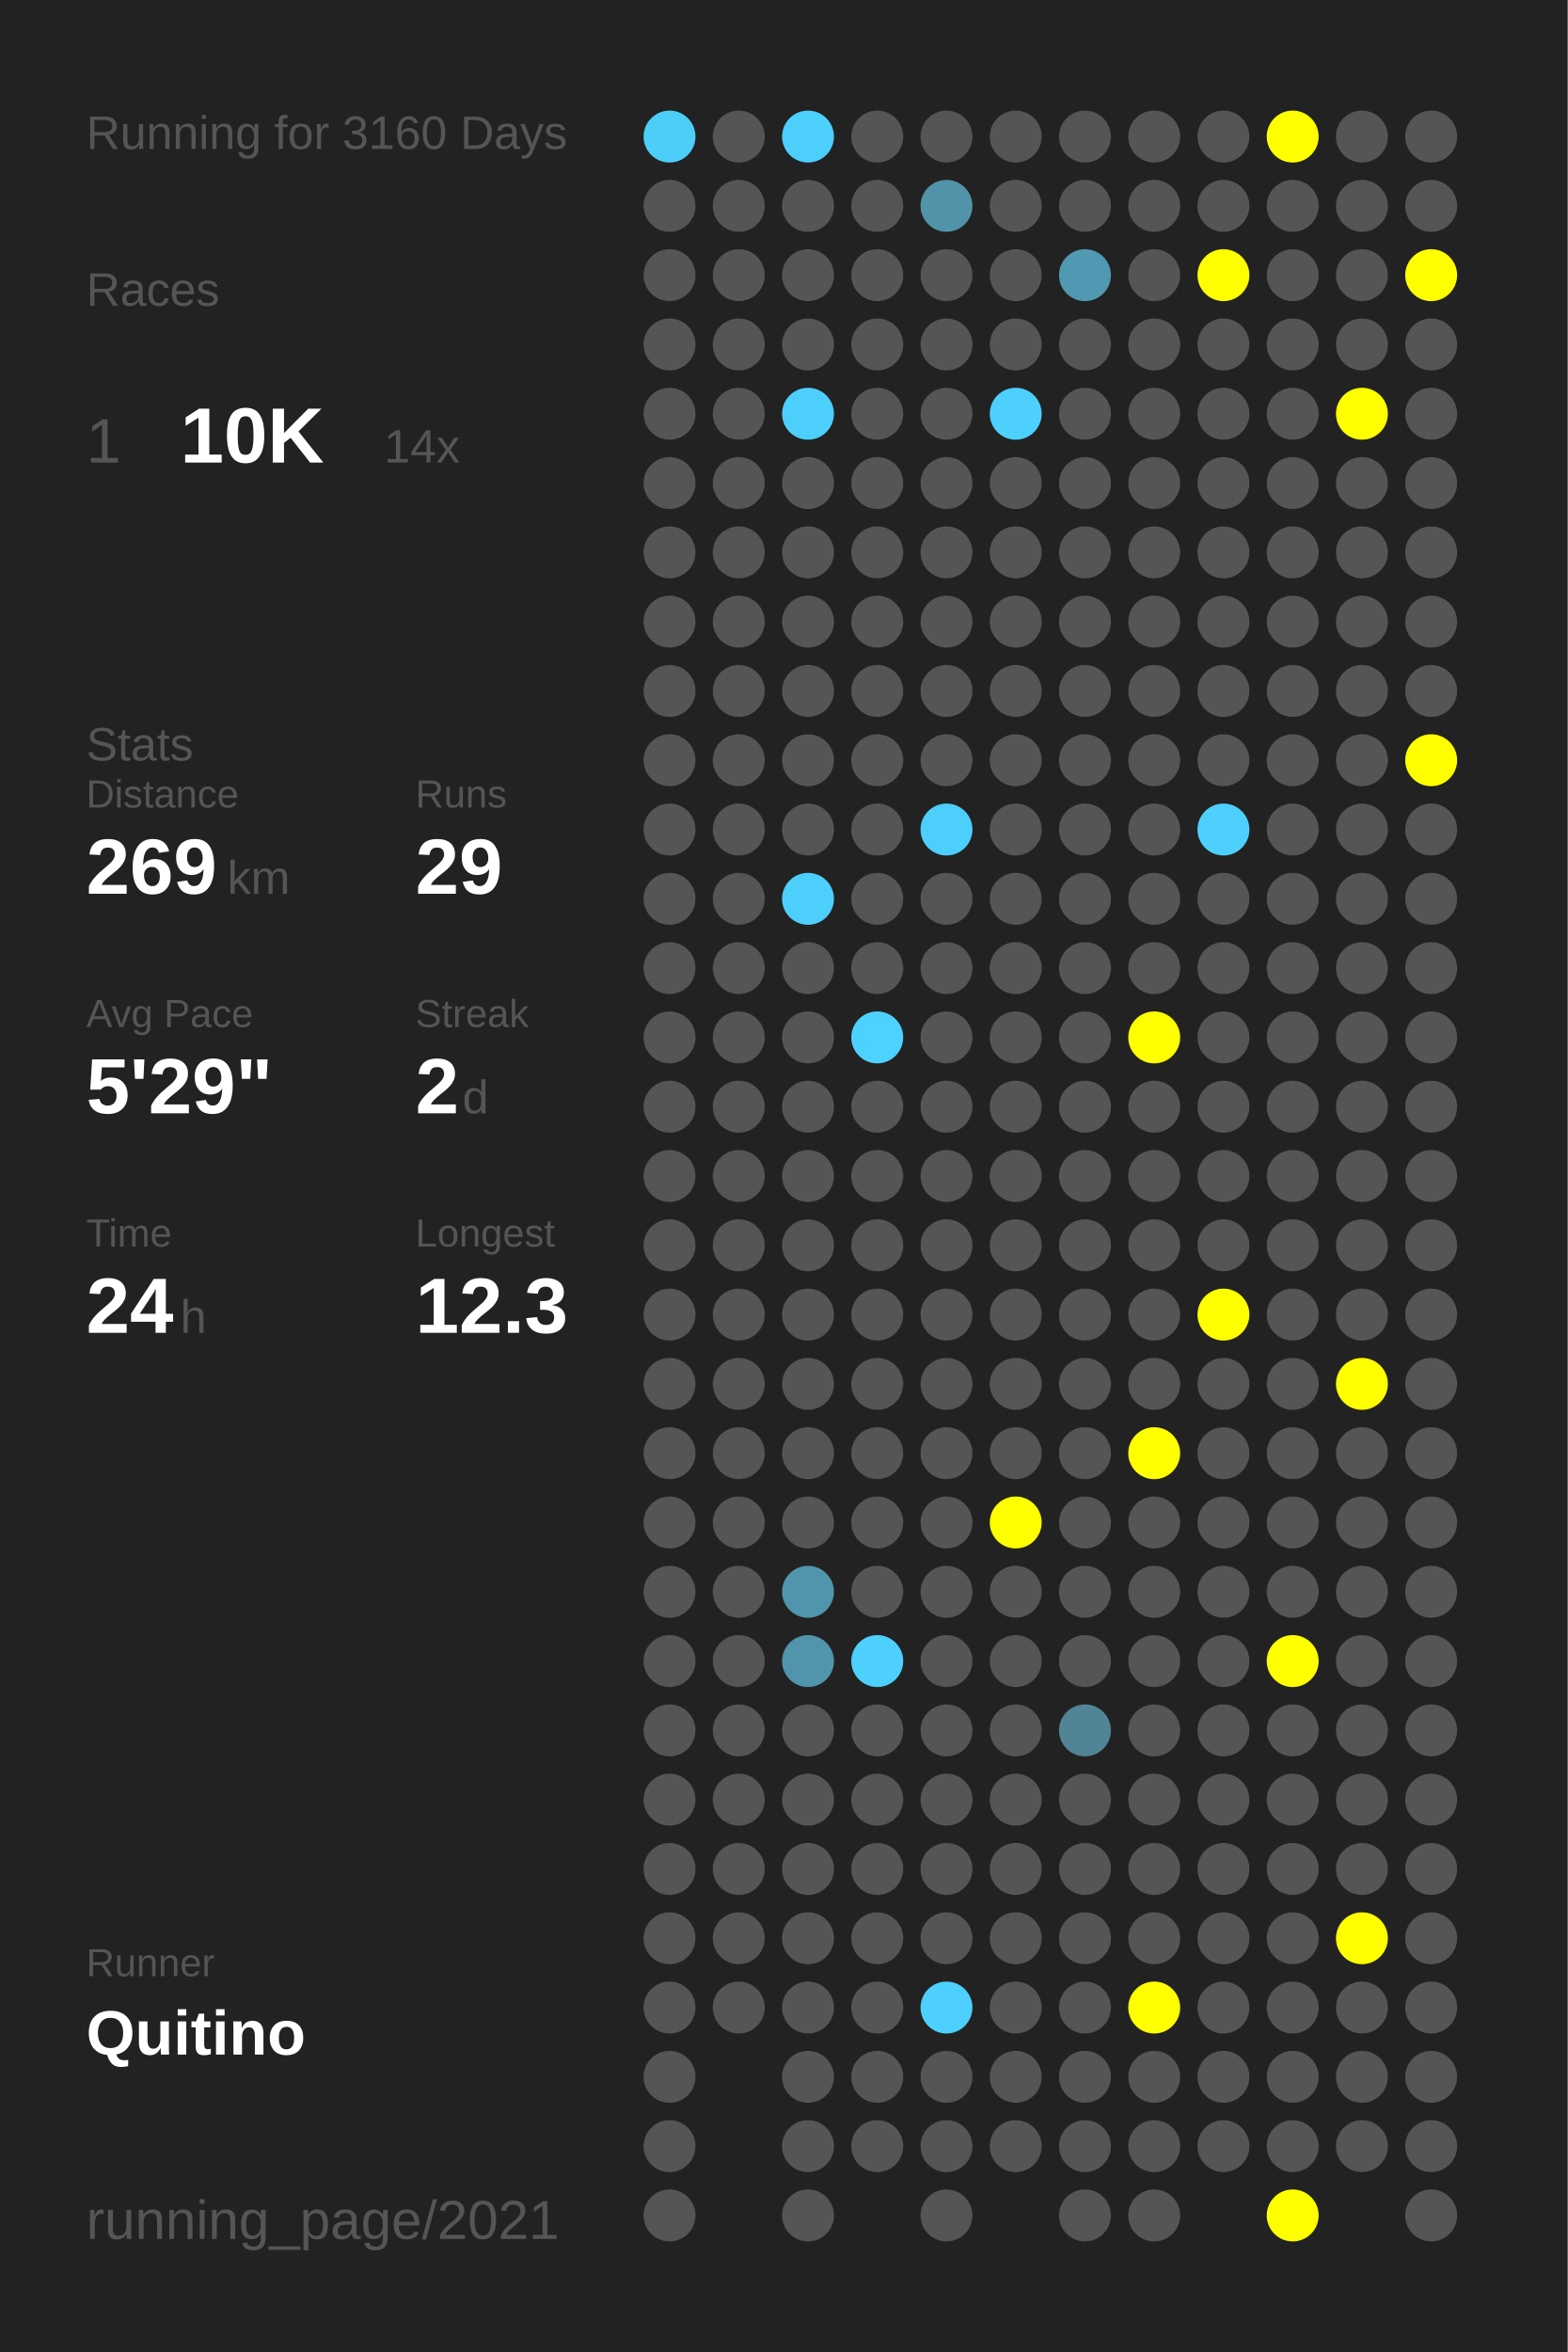
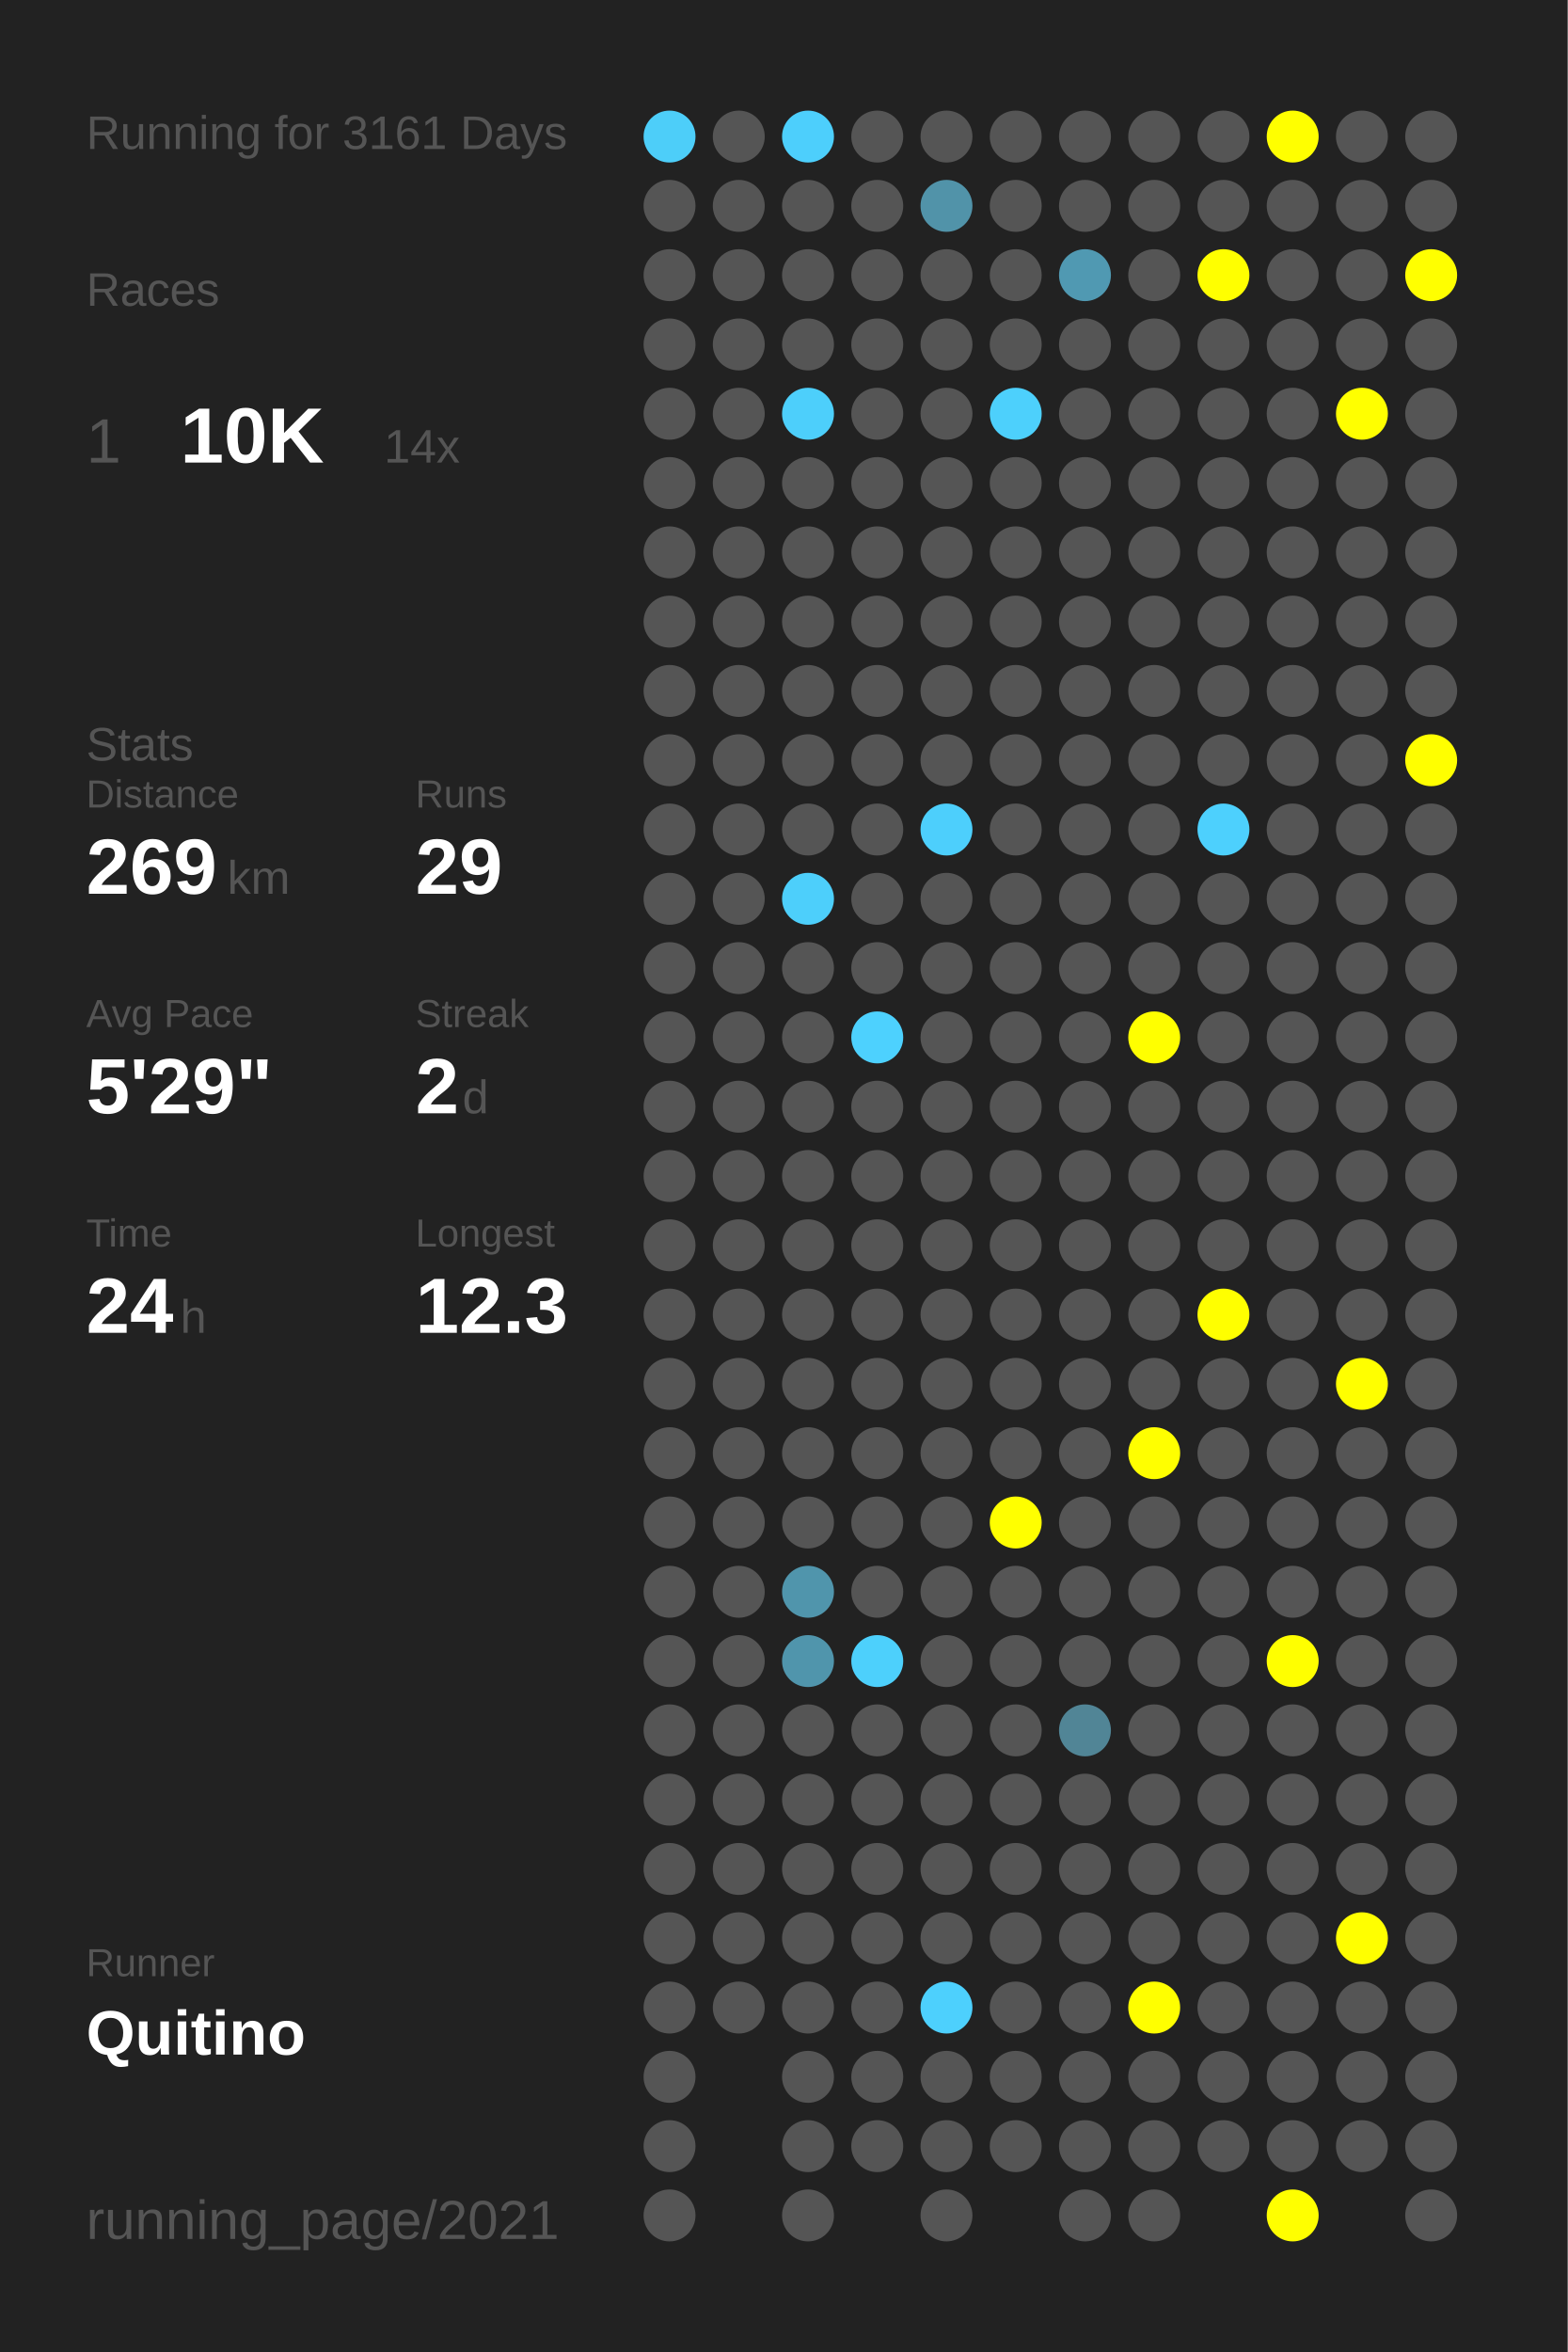
<svg xmlns="http://www.w3.org/2000/svg" baseProfile="full" height="300mm" version="1.1" viewBox="0,0,200,300" width="200mm">
  <defs />
  <rect fill="#222222" height="300" width="200" x="0" y="0" />
-   <text fill="#555555" style="font-size:6px; font-family:Arial;" x="11" y="19">Running for 3160 Days</text>
+   <text fill="#555555" style="font-size:6px; font-family:Arial;" x="11" y="19">Running for 3161 Days</text>
  <text fill="#555555" style="font-size:6px; font-family:Arial;" x="11" y="39">Races</text>
  <text fill="#555555" style="font-size:8px; font-family:Arial;" x="11" y="59">1</text>
  <text fill="#FFFFFF" style="font-size:10px; font-family:Arial; font-weight:bold;" x="23" y="59">10K</text>
  <text fill="#555555" style="font-size:6px; font-family:Arial;" x="49" y="59">14x</text>
  <text fill="#555555" style="font-size:6px; font-family:Arial;" x="11" y="97">Stats</text>
  <text fill="#555555" style="font-size:5px; font-family:Arial;" x="11" y="103">Distance</text>
  <text fill="#FFFFFF" style="font-size:10px; font-family:Arial; font-weight:bold;" x="11" y="114">269</text>
  <text fill="#555555" style="font-size:6px; font-family:Arial;" x="29" y="114">km</text>
  <text fill="#555555" style="font-size:5px; font-family:Arial;" x="53" y="103">Runs</text>
  <text fill="#FFFFFF" style="font-size:10px; font-family:Arial; font-weight:bold;" x="53" y="114">29</text>
  <text fill="#555555" style="font-size:5px; font-family:Arial;" x="11" y="131">Avg Pace</text>
  <text fill="#FFFFFF" style="font-size:10px; font-family:Arial; font-weight:bold;" x="11" y="142">5'29"</text>
  <text fill="#555555" style="font-size:5px; font-family:Arial;" x="53" y="131">Streak</text>
  <text fill="#FFFFFF" style="font-size:10px; font-family:Arial; font-weight:bold;" x="53" y="142">2</text>
  <text fill="#555555" style="font-size:6px; font-family:Arial;" x="59" y="142">d</text>
  <text fill="#555555" style="font-size:5px; font-family:Arial;" x="11" y="159">Time</text>
  <text fill="#FFFFFF" style="font-size:10px; font-family:Arial; font-weight:bold;" x="11" y="170">24</text>
  <text fill="#555555" style="font-size:6px; font-family:Arial;" x="23" y="170">h</text>
  <text fill="#555555" style="font-size:5px; font-family:Arial;" x="53" y="159">Longest</text>
  <text fill="#FFFFFF" style="font-size:10px; font-family:Arial; font-weight:bold;" x="53" y="170">12.3</text>
  <text fill="#555555" style="font-size:5px; font-family:Arial;" x="11" y="252.065">Runner</text>
  <text fill="#FFFFFF" style="font-size:8px; font-family:Arial; font-weight:bold;" x="11" y="262.065">Quitino</text>
  <text fill="#555555" style="font-size:7px; font-family:Arial;" x="11" y="285.581">running_page/2021</text>
  <circle cx="85.417" cy="17.419" fill="#4dcef9" r="3.312" />
  <circle cx="85.417" cy="26.258" fill="#555555" r="3.312" />
  <circle cx="85.417" cy="35.097" fill="#555555" r="3.312" />
  <circle cx="85.417" cy="43.935" fill="#555555" r="3.312" />
  <circle cx="85.417" cy="52.774" fill="#555555" r="3.312" />
  <circle cx="85.417" cy="61.613" fill="#555555" r="3.312" />
  <circle cx="85.417" cy="70.452" fill="#555555" r="3.312" />
  <circle cx="85.417" cy="79.29" fill="#555555" r="3.312" />
  <circle cx="85.417" cy="88.129" fill="#555555" r="3.312" />
  <circle cx="85.417" cy="96.968" fill="#555555" r="3.312" />
  <circle cx="85.417" cy="105.806" fill="#555555" r="3.312" />
  <circle cx="85.417" cy="114.645" fill="#555555" r="3.312" />
  <circle cx="85.417" cy="123.484" fill="#555555" r="3.312" />
  <circle cx="85.417" cy="132.323" fill="#555555" r="3.312" />
  <circle cx="85.417" cy="141.161" fill="#555555" r="3.312" />
  <circle cx="85.417" cy="150" fill="#555555" r="3.312" />
  <circle cx="85.417" cy="158.839" fill="#555555" r="3.312" />
  <circle cx="85.417" cy="167.677" fill="#555555" r="3.312" />
  <circle cx="85.417" cy="176.516" fill="#555555" r="3.312" />
  <circle cx="85.417" cy="185.355" fill="#555555" r="3.312" />
  <circle cx="85.417" cy="194.194" fill="#555555" r="3.312" />
  <circle cx="85.417" cy="203.032" fill="#555555" r="3.312" />
  <circle cx="85.417" cy="211.871" fill="#555555" r="3.312" />
  <circle cx="85.417" cy="220.71" fill="#555555" r="3.312" />
  <circle cx="85.417" cy="229.548" fill="#555555" r="3.312" />
  <circle cx="85.417" cy="238.387" fill="#555555" r="3.312" />
  <circle cx="85.417" cy="247.226" fill="#555555" r="3.312" />
  <circle cx="85.417" cy="256.065" fill="#555555" r="3.312" />
  <circle cx="85.417" cy="264.903" fill="#555555" r="3.312" />
  <circle cx="85.417" cy="273.742" fill="#555555" r="3.312" />
  <circle cx="85.417" cy="282.581" fill="#555555" r="3.312" />
  <circle cx="94.25" cy="17.419" fill="#555555" r="3.312" />
  <circle cx="94.25" cy="26.258" fill="#555555" r="3.312" />
  <circle cx="94.25" cy="35.097" fill="#555555" r="3.312" />
  <circle cx="94.25" cy="43.935" fill="#555555" r="3.312" />
  <circle cx="94.25" cy="52.774" fill="#555555" r="3.312" />
  <circle cx="94.25" cy="61.613" fill="#555555" r="3.312" />
  <circle cx="94.25" cy="70.452" fill="#555555" r="3.312" />
  <circle cx="94.25" cy="79.29" fill="#555555" r="3.312" />
  <circle cx="94.25" cy="88.129" fill="#555555" r="3.312" />
  <circle cx="94.25" cy="96.968" fill="#555555" r="3.312" />
  <circle cx="94.25" cy="105.806" fill="#555555" r="3.312" />
  <circle cx="94.25" cy="114.645" fill="#555555" r="3.312" />
  <circle cx="94.25" cy="123.484" fill="#555555" r="3.312" />
  <circle cx="94.25" cy="132.323" fill="#555555" r="3.312" />
  <circle cx="94.25" cy="141.161" fill="#555555" r="3.312" />
  <circle cx="94.25" cy="150" fill="#555555" r="3.312" />
  <circle cx="94.25" cy="158.839" fill="#555555" r="3.312" />
  <circle cx="94.25" cy="167.677" fill="#555555" r="3.312" />
  <circle cx="94.25" cy="176.516" fill="#555555" r="3.312" />
  <circle cx="94.25" cy="185.355" fill="#555555" r="3.312" />
  <circle cx="94.25" cy="194.194" fill="#555555" r="3.312" />
  <circle cx="94.25" cy="203.032" fill="#555555" r="3.312" />
  <circle cx="94.25" cy="211.871" fill="#555555" r="3.312" />
  <circle cx="94.25" cy="220.71" fill="#555555" r="3.312" />
  <circle cx="94.25" cy="229.548" fill="#555555" r="3.312" />
  <circle cx="94.25" cy="238.387" fill="#555555" r="3.312" />
  <circle cx="94.25" cy="247.226" fill="#555555" r="3.312" />
  <circle cx="94.25" cy="256.065" fill="#555555" r="3.312" />
  <circle cx="103.083" cy="17.419" fill="#4dcffc" r="3.312" />
  <circle cx="103.083" cy="26.258" fill="#555555" r="3.312" />
  <circle cx="103.083" cy="35.097" fill="#555555" r="3.312" />
  <circle cx="103.083" cy="43.935" fill="#555555" r="3.312" />
  <circle cx="103.083" cy="52.774" fill="#4dcffb" r="3.312" />
  <circle cx="103.083" cy="61.613" fill="#555555" r="3.312" />
  <circle cx="103.083" cy="70.452" fill="#555555" r="3.312" />
  <circle cx="103.083" cy="79.29" fill="#555555" r="3.312" />
  <circle cx="103.083" cy="88.129" fill="#555555" r="3.312" />
  <circle cx="103.083" cy="96.968" fill="#555555" r="3.312" />
  <circle cx="103.083" cy="105.806" fill="#555555" r="3.312" />
  <circle cx="103.083" cy="114.645" fill="#4dcffb" r="3.312" />
  <circle cx="103.083" cy="123.484" fill="#555555" r="3.312" />
  <circle cx="103.083" cy="132.323" fill="#555555" r="3.312" />
  <circle cx="103.083" cy="141.161" fill="#555555" r="3.312" />
  <circle cx="103.083" cy="150" fill="#555555" r="3.312" />
  <circle cx="103.083" cy="158.839" fill="#555555" r="3.312" />
  <circle cx="103.083" cy="167.677" fill="#555555" r="3.312" />
  <circle cx="103.083" cy="176.516" fill="#555555" r="3.312" />
  <circle cx="103.083" cy="185.355" fill="#555555" r="3.312" />
  <circle cx="103.083" cy="194.194" fill="#555555" r="3.312" />
  <circle cx="103.083" cy="203.032" fill="#5095ac" r="3.312" />
  <circle cx="103.083" cy="211.871" fill="#5095ac" r="3.312" />
  <circle cx="103.083" cy="220.71" fill="#555555" r="3.312" />
  <circle cx="103.083" cy="229.548" fill="#555555" r="3.312" />
  <circle cx="103.083" cy="238.387" fill="#555555" r="3.312" />
  <circle cx="103.083" cy="247.226" fill="#555555" r="3.312" />
  <circle cx="103.083" cy="256.065" fill="#555555" r="3.312" />
  <circle cx="103.083" cy="264.903" fill="#555555" r="3.312" />
  <circle cx="103.083" cy="273.742" fill="#555555" r="3.312" />
  <circle cx="103.083" cy="282.581" fill="#555555" r="3.312" />
  <circle cx="111.917" cy="17.419" fill="#555555" r="3.312" />
  <circle cx="111.917" cy="26.258" fill="#555555" r="3.312" />
  <circle cx="111.917" cy="35.097" fill="#555555" r="3.312" />
  <circle cx="111.917" cy="43.935" fill="#555555" r="3.312" />
  <circle cx="111.917" cy="52.774" fill="#555555" r="3.312" />
  <circle cx="111.917" cy="61.613" fill="#555555" r="3.312" />
  <circle cx="111.917" cy="70.452" fill="#555555" r="3.312" />
  <circle cx="111.917" cy="79.29" fill="#555555" r="3.312" />
  <circle cx="111.917" cy="88.129" fill="#555555" r="3.312" />
  <circle cx="111.917" cy="96.968" fill="#555555" r="3.312" />
  <circle cx="111.917" cy="105.806" fill="#555555" r="3.312" />
  <circle cx="111.917" cy="114.645" fill="#555555" r="3.312" />
  <circle cx="111.917" cy="123.484" fill="#555555" r="3.312" />
  <circle cx="111.917" cy="132.323" fill="#4dd1fe" r="3.312" />
  <circle cx="111.917" cy="141.161" fill="#555555" r="3.312" />
  <circle cx="111.917" cy="150" fill="#555555" r="3.312" />
  <circle cx="111.917" cy="158.839" fill="#555555" r="3.312" />
  <circle cx="111.917" cy="167.677" fill="#555555" r="3.312" />
  <circle cx="111.917" cy="176.516" fill="#555555" r="3.312" />
  <circle cx="111.917" cy="185.355" fill="#555555" r="3.312" />
  <circle cx="111.917" cy="194.194" fill="#555555" r="3.312" />
  <circle cx="111.917" cy="203.032" fill="#555555" r="3.312" />
  <circle cx="111.917" cy="211.871" fill="#4dd0fc" r="3.312" />
  <circle cx="111.917" cy="220.71" fill="#555555" r="3.312" />
  <circle cx="111.917" cy="229.548" fill="#555555" r="3.312" />
  <circle cx="111.917" cy="238.387" fill="#555555" r="3.312" />
  <circle cx="111.917" cy="247.226" fill="#555555" r="3.312" />
  <circle cx="111.917" cy="256.065" fill="#555555" r="3.312" />
  <circle cx="111.917" cy="264.903" fill="#555555" r="3.312" />
  <circle cx="111.917" cy="273.742" fill="#555555" r="3.312" />
  <circle cx="120.75" cy="17.419" fill="#555555" r="3.312" />
  <circle cx="120.75" cy="26.258" fill="#5193a9" r="3.312" />
  <circle cx="120.75" cy="35.097" fill="#555555" r="3.312" />
  <circle cx="120.75" cy="43.935" fill="#555555" r="3.312" />
  <circle cx="120.75" cy="52.774" fill="#555555" r="3.312" />
  <circle cx="120.75" cy="61.613" fill="#555555" r="3.312" />
  <circle cx="120.75" cy="70.452" fill="#555555" r="3.312" />
  <circle cx="120.75" cy="79.29" fill="#555555" r="3.312" />
  <circle cx="120.75" cy="88.129" fill="#555555" r="3.312" />
  <circle cx="120.75" cy="96.968" fill="#555555" r="3.312" />
  <circle cx="120.75" cy="105.806" fill="#4dcffc" r="3.312" />
  <circle cx="120.75" cy="114.645" fill="#555555" r="3.312" />
  <circle cx="120.75" cy="123.484" fill="#555555" r="3.312" />
  <circle cx="120.75" cy="132.323" fill="#555555" r="3.312" />
  <circle cx="120.75" cy="141.161" fill="#555555" r="3.312" />
  <circle cx="120.75" cy="150" fill="#555555" r="3.312" />
  <circle cx="120.75" cy="158.839" fill="#555555" r="3.312" />
  <circle cx="120.75" cy="167.677" fill="#555555" r="3.312" />
  <circle cx="120.75" cy="176.516" fill="#555555" r="3.312" />
  <circle cx="120.75" cy="185.355" fill="#555555" r="3.312" />
  <circle cx="120.75" cy="194.194" fill="#555555" r="3.312" />
  <circle cx="120.75" cy="203.032" fill="#555555" r="3.312" />
  <circle cx="120.75" cy="211.871" fill="#555555" r="3.312" />
  <circle cx="120.75" cy="220.71" fill="#555555" r="3.312" />
  <circle cx="120.75" cy="229.548" fill="#555555" r="3.312" />
  <circle cx="120.75" cy="238.387" fill="#555555" r="3.312" />
  <circle cx="120.75" cy="247.226" fill="#555555" r="3.312" />
  <circle cx="120.75" cy="256.065" fill="#4dd0fd" r="3.312" />
  <circle cx="120.75" cy="264.903" fill="#555555" r="3.312" />
  <circle cx="120.75" cy="273.742" fill="#555555" r="3.312" />
  <circle cx="120.75" cy="282.581" fill="#555555" r="3.312" />
  <circle cx="129.583" cy="17.419" fill="#555555" r="3.312" />
  <circle cx="129.583" cy="26.258" fill="#555555" r="3.312" />
  <circle cx="129.583" cy="35.097" fill="#555555" r="3.312" />
  <circle cx="129.583" cy="43.935" fill="#555555" r="3.312" />
  <circle cx="129.583" cy="52.774" fill="#4dd0fc" r="3.312" />
  <circle cx="129.583" cy="61.613" fill="#555555" r="3.312" />
  <circle cx="129.583" cy="70.452" fill="#555555" r="3.312" />
  <circle cx="129.583" cy="79.29" fill="#555555" r="3.312" />
  <circle cx="129.583" cy="88.129" fill="#555555" r="3.312" />
  <circle cx="129.583" cy="96.968" fill="#555555" r="3.312" />
  <circle cx="129.583" cy="105.806" fill="#555555" r="3.312" />
  <circle cx="129.583" cy="114.645" fill="#555555" r="3.312" />
  <circle cx="129.583" cy="123.484" fill="#555555" r="3.312" />
  <circle cx="129.583" cy="132.323" fill="#555555" r="3.312" />
  <circle cx="129.583" cy="141.161" fill="#555555" r="3.312" />
  <circle cx="129.583" cy="150" fill="#555555" r="3.312" />
  <circle cx="129.583" cy="158.839" fill="#555555" r="3.312" />
  <circle cx="129.583" cy="167.677" fill="#555555" r="3.312" />
  <circle cx="129.583" cy="176.516" fill="#555555" r="3.312" />
  <circle cx="129.583" cy="185.355" fill="#555555" r="3.312" />
  <circle cx="129.583" cy="194.194" fill="#FFFF00" r="3.312" />
  <circle cx="129.583" cy="203.032" fill="#555555" r="3.312" />
  <circle cx="129.583" cy="211.871" fill="#555555" r="3.312" />
  <circle cx="129.583" cy="220.71" fill="#555555" r="3.312" />
  <circle cx="129.583" cy="229.548" fill="#555555" r="3.312" />
  <circle cx="129.583" cy="238.387" fill="#555555" r="3.312" />
  <circle cx="129.583" cy="247.226" fill="#555555" r="3.312" />
  <circle cx="129.583" cy="256.065" fill="#555555" r="3.312" />
  <circle cx="129.583" cy="264.903" fill="#555555" r="3.312" />
  <circle cx="129.583" cy="273.742" fill="#555555" r="3.312" />
  <circle cx="138.417" cy="17.419" fill="#555555" r="3.312" />
  <circle cx="138.417" cy="26.258" fill="#555555" r="3.312" />
  <circle cx="138.417" cy="35.097" fill="#5099b2" r="3.312" />
  <circle cx="138.417" cy="43.935" fill="#555555" r="3.312" />
  <circle cx="138.417" cy="52.774" fill="#555555" r="3.312" />
  <circle cx="138.417" cy="61.613" fill="#555555" r="3.312" />
  <circle cx="138.417" cy="70.452" fill="#555555" r="3.312" />
  <circle cx="138.417" cy="79.29" fill="#555555" r="3.312" />
  <circle cx="138.417" cy="88.129" fill="#555555" r="3.312" />
  <circle cx="138.417" cy="96.968" fill="#555555" r="3.312" />
  <circle cx="138.417" cy="105.806" fill="#555555" r="3.312" />
  <circle cx="138.417" cy="114.645" fill="#555555" r="3.312" />
  <circle cx="138.417" cy="123.484" fill="#555555" r="3.312" />
  <circle cx="138.417" cy="132.323" fill="#555555" r="3.312" />
  <circle cx="138.417" cy="141.161" fill="#555555" r="3.312" />
  <circle cx="138.417" cy="150" fill="#555555" r="3.312" />
  <circle cx="138.417" cy="158.839" fill="#555555" r="3.312" />
  <circle cx="138.417" cy="167.677" fill="#555555" r="3.312" />
  <circle cx="138.417" cy="176.516" fill="#555555" r="3.312" />
  <circle cx="138.417" cy="185.355" fill="#555555" r="3.312" />
  <circle cx="138.417" cy="194.194" fill="#555555" r="3.312" />
  <circle cx="138.417" cy="203.032" fill="#555555" r="3.312" />
  <circle cx="138.417" cy="211.871" fill="#555555" r="3.312" />
  <circle cx="138.417" cy="220.71" fill="#518596" r="3.312" />
  <circle cx="138.417" cy="229.548" fill="#555555" r="3.312" />
  <circle cx="138.417" cy="238.387" fill="#555555" r="3.312" />
  <circle cx="138.417" cy="247.226" fill="#555555" r="3.312" />
  <circle cx="138.417" cy="256.065" fill="#555555" r="3.312" />
  <circle cx="138.417" cy="264.903" fill="#555555" r="3.312" />
  <circle cx="138.417" cy="273.742" fill="#555555" r="3.312" />
  <circle cx="138.417" cy="282.581" fill="#555555" r="3.312" />
  <circle cx="147.25" cy="17.419" fill="#555555" r="3.312" />
  <circle cx="147.25" cy="26.258" fill="#555555" r="3.312" />
  <circle cx="147.25" cy="35.097" fill="#555555" r="3.312" />
  <circle cx="147.25" cy="43.935" fill="#555555" r="3.312" />
  <circle cx="147.25" cy="52.774" fill="#555555" r="3.312" />
  <circle cx="147.25" cy="61.613" fill="#555555" r="3.312" />
  <circle cx="147.25" cy="70.452" fill="#555555" r="3.312" />
  <circle cx="147.25" cy="79.29" fill="#555555" r="3.312" />
  <circle cx="147.25" cy="88.129" fill="#555555" r="3.312" />
  <circle cx="147.25" cy="96.968" fill="#555555" r="3.312" />
  <circle cx="147.25" cy="105.806" fill="#555555" r="3.312" />
  <circle cx="147.25" cy="114.645" fill="#555555" r="3.312" />
  <circle cx="147.25" cy="123.484" fill="#555555" r="3.312" />
  <circle cx="147.25" cy="132.323" fill="#FFFF00" r="3.312" />
  <circle cx="147.25" cy="141.161" fill="#555555" r="3.312" />
  <circle cx="147.25" cy="150" fill="#555555" r="3.312" />
  <circle cx="147.25" cy="158.839" fill="#555555" r="3.312" />
  <circle cx="147.25" cy="167.677" fill="#555555" r="3.312" />
  <circle cx="147.25" cy="176.516" fill="#555555" r="3.312" />
  <circle cx="147.25" cy="185.355" fill="#FFFF00" r="3.312" />
  <circle cx="147.25" cy="194.194" fill="#555555" r="3.312" />
  <circle cx="147.25" cy="203.032" fill="#555555" r="3.312" />
  <circle cx="147.25" cy="211.871" fill="#555555" r="3.312" />
  <circle cx="147.25" cy="220.71" fill="#555555" r="3.312" />
  <circle cx="147.25" cy="229.548" fill="#555555" r="3.312" />
  <circle cx="147.25" cy="238.387" fill="#555555" r="3.312" />
  <circle cx="147.25" cy="247.226" fill="#555555" r="3.312" />
  <circle cx="147.25" cy="256.065" fill="#FFFF00" r="3.312" />
  <circle cx="147.25" cy="264.903" fill="#555555" r="3.312" />
  <circle cx="147.25" cy="273.742" fill="#555555" r="3.312" />
  <circle cx="147.25" cy="282.581" fill="#555555" r="3.312" />
  <circle cx="156.083" cy="17.419" fill="#555555" r="3.312" />
  <circle cx="156.083" cy="26.258" fill="#555555" r="3.312" />
  <circle cx="156.083" cy="35.097" fill="#FFFF00" r="3.312" />
  <circle cx="156.083" cy="43.935" fill="#555555" r="3.312" />
  <circle cx="156.083" cy="52.774" fill="#555555" r="3.312" />
  <circle cx="156.083" cy="61.613" fill="#555555" r="3.312" />
  <circle cx="156.083" cy="70.452" fill="#555555" r="3.312" />
  <circle cx="156.083" cy="79.29" fill="#555555" r="3.312" />
  <circle cx="156.083" cy="88.129" fill="#555555" r="3.312" />
  <circle cx="156.083" cy="96.968" fill="#555555" r="3.312" />
  <circle cx="156.083" cy="105.806" fill="#4dd0fd" r="3.312" />
  <circle cx="156.083" cy="114.645" fill="#555555" r="3.312" />
  <circle cx="156.083" cy="123.484" fill="#555555" r="3.312" />
  <circle cx="156.083" cy="132.323" fill="#555555" r="3.312" />
  <circle cx="156.083" cy="141.161" fill="#555555" r="3.312" />
  <circle cx="156.083" cy="150" fill="#555555" r="3.312" />
  <circle cx="156.083" cy="158.839" fill="#555555" r="3.312" />
  <circle cx="156.083" cy="167.677" fill="#FFFF00" r="3.312" />
  <circle cx="156.083" cy="176.516" fill="#555555" r="3.312" />
  <circle cx="156.083" cy="185.355" fill="#555555" r="3.312" />
  <circle cx="156.083" cy="194.194" fill="#555555" r="3.312" />
  <circle cx="156.083" cy="203.032" fill="#555555" r="3.312" />
  <circle cx="156.083" cy="211.871" fill="#555555" r="3.312" />
  <circle cx="156.083" cy="220.71" fill="#555555" r="3.312" />
  <circle cx="156.083" cy="229.548" fill="#555555" r="3.312" />
  <circle cx="156.083" cy="238.387" fill="#555555" r="3.312" />
  <circle cx="156.083" cy="247.226" fill="#555555" r="3.312" />
  <circle cx="156.083" cy="256.065" fill="#555555" r="3.312" />
  <circle cx="156.083" cy="264.903" fill="#555555" r="3.312" />
  <circle cx="156.083" cy="273.742" fill="#555555" r="3.312" />
  <circle cx="164.917" cy="17.419" fill="#FFFF00" r="3.312" />
  <circle cx="164.917" cy="26.258" fill="#555555" r="3.312" />
  <circle cx="164.917" cy="35.097" fill="#555555" r="3.312" />
  <circle cx="164.917" cy="43.935" fill="#555555" r="3.312" />
  <circle cx="164.917" cy="52.774" fill="#555555" r="3.312" />
  <circle cx="164.917" cy="61.613" fill="#555555" r="3.312" />
  <circle cx="164.917" cy="70.452" fill="#555555" r="3.312" />
  <circle cx="164.917" cy="79.29" fill="#555555" r="3.312" />
  <circle cx="164.917" cy="88.129" fill="#555555" r="3.312" />
  <circle cx="164.917" cy="96.968" fill="#555555" r="3.312" />
  <circle cx="164.917" cy="105.806" fill="#555555" r="3.312" />
  <circle cx="164.917" cy="114.645" fill="#555555" r="3.312" />
  <circle cx="164.917" cy="123.484" fill="#555555" r="3.312" />
  <circle cx="164.917" cy="132.323" fill="#555555" r="3.312" />
  <circle cx="164.917" cy="141.161" fill="#555555" r="3.312" />
  <circle cx="164.917" cy="150" fill="#555555" r="3.312" />
  <circle cx="164.917" cy="158.839" fill="#555555" r="3.312" />
  <circle cx="164.917" cy="167.677" fill="#555555" r="3.312" />
  <circle cx="164.917" cy="176.516" fill="#555555" r="3.312" />
  <circle cx="164.917" cy="185.355" fill="#555555" r="3.312" />
  <circle cx="164.917" cy="194.194" fill="#555555" r="3.312" />
  <circle cx="164.917" cy="203.032" fill="#555555" r="3.312" />
  <circle cx="164.917" cy="211.871" fill="#FFFF00" r="3.312" />
  <circle cx="164.917" cy="220.71" fill="#555555" r="3.312" />
  <circle cx="164.917" cy="229.548" fill="#555555" r="3.312" />
  <circle cx="164.917" cy="238.387" fill="#555555" r="3.312" />
  <circle cx="164.917" cy="247.226" fill="#555555" r="3.312" />
  <circle cx="164.917" cy="256.065" fill="#555555" r="3.312" />
  <circle cx="164.917" cy="264.903" fill="#555555" r="3.312" />
  <circle cx="164.917" cy="273.742" fill="#555555" r="3.312" />
  <circle cx="164.917" cy="282.581" fill="#FFFF00" r="3.312" />
  <circle cx="173.75" cy="17.419" fill="#555555" r="3.312" />
  <circle cx="173.75" cy="26.258" fill="#555555" r="3.312" />
  <circle cx="173.75" cy="35.097" fill="#555555" r="3.312" />
  <circle cx="173.75" cy="43.935" fill="#555555" r="3.312" />
  <circle cx="173.75" cy="52.774" fill="#FFFF00" r="3.312" />
  <circle cx="173.75" cy="61.613" fill="#555555" r="3.312" />
  <circle cx="173.75" cy="70.452" fill="#555555" r="3.312" />
  <circle cx="173.75" cy="79.29" fill="#555555" r="3.312" />
  <circle cx="173.75" cy="88.129" fill="#555555" r="3.312" />
  <circle cx="173.75" cy="96.968" fill="#555555" r="3.312" />
  <circle cx="173.75" cy="105.806" fill="#555555" r="3.312" />
  <circle cx="173.75" cy="114.645" fill="#555555" r="3.312" />
  <circle cx="173.75" cy="123.484" fill="#555555" r="3.312" />
  <circle cx="173.75" cy="132.323" fill="#555555" r="3.312" />
  <circle cx="173.75" cy="141.161" fill="#555555" r="3.312" />
  <circle cx="173.75" cy="150" fill="#555555" r="3.312" />
  <circle cx="173.75" cy="158.839" fill="#555555" r="3.312" />
  <circle cx="173.75" cy="167.677" fill="#555555" r="3.312" />
  <circle cx="173.75" cy="176.516" fill="#FFFF00" r="3.312" />
  <circle cx="173.75" cy="185.355" fill="#555555" r="3.312" />
  <circle cx="173.75" cy="194.194" fill="#555555" r="3.312" />
  <circle cx="173.75" cy="203.032" fill="#555555" r="3.312" />
  <circle cx="173.75" cy="211.871" fill="#555555" r="3.312" />
  <circle cx="173.75" cy="220.71" fill="#555555" r="3.312" />
  <circle cx="173.75" cy="229.548" fill="#555555" r="3.312" />
  <circle cx="173.75" cy="238.387" fill="#555555" r="3.312" />
  <circle cx="173.75" cy="247.226" fill="#FFFF00" r="3.312" />
  <circle cx="173.75" cy="256.065" fill="#555555" r="3.312" />
  <circle cx="173.75" cy="264.903" fill="#555555" r="3.312" />
  <circle cx="173.75" cy="273.742" fill="#555555" r="3.312" />
  <circle cx="182.583" cy="17.419" fill="#555555" r="3.312" />
  <circle cx="182.583" cy="26.258" fill="#555555" r="3.312" />
  <circle cx="182.583" cy="35.097" fill="#FFFF00" r="3.312" />
  <circle cx="182.583" cy="43.935" fill="#555555" r="3.312" />
  <circle cx="182.583" cy="52.774" fill="#555555" r="3.312" />
  <circle cx="182.583" cy="61.613" fill="#555555" r="3.312" />
  <circle cx="182.583" cy="70.452" fill="#555555" r="3.312" />
  <circle cx="182.583" cy="79.29" fill="#555555" r="3.312" />
  <circle cx="182.583" cy="88.129" fill="#555555" r="3.312" />
  <circle cx="182.583" cy="96.968" fill="#FFFF00" r="3.312" />
  <circle cx="182.583" cy="105.806" fill="#555555" r="3.312" />
  <circle cx="182.583" cy="114.645" fill="#555555" r="3.312" />
  <circle cx="182.583" cy="123.484" fill="#555555" r="3.312" />
  <circle cx="182.583" cy="132.323" fill="#555555" r="3.312" />
  <circle cx="182.583" cy="141.161" fill="#555555" r="3.312" />
  <circle cx="182.583" cy="150" fill="#555555" r="3.312" />
  <circle cx="182.583" cy="158.839" fill="#555555" r="3.312" />
  <circle cx="182.583" cy="167.677" fill="#555555" r="3.312" />
  <circle cx="182.583" cy="176.516" fill="#555555" r="3.312" />
  <circle cx="182.583" cy="185.355" fill="#555555" r="3.312" />
  <circle cx="182.583" cy="194.194" fill="#555555" r="3.312" />
  <circle cx="182.583" cy="203.032" fill="#555555" r="3.312" />
  <circle cx="182.583" cy="211.871" fill="#555555" r="3.312" />
  <circle cx="182.583" cy="220.71" fill="#555555" r="3.312" />
  <circle cx="182.583" cy="229.548" fill="#555555" r="3.312" />
  <circle cx="182.583" cy="238.387" fill="#555555" r="3.312" />
  <circle cx="182.583" cy="247.226" fill="#555555" r="3.312" />
  <circle cx="182.583" cy="256.065" fill="#555555" r="3.312" />
  <circle cx="182.583" cy="264.903" fill="#555555" r="3.312" />
  <circle cx="182.583" cy="273.742" fill="#555555" r="3.312" />
  <circle cx="182.583" cy="282.581" fill="#555555" r="3.312" />
</svg>
